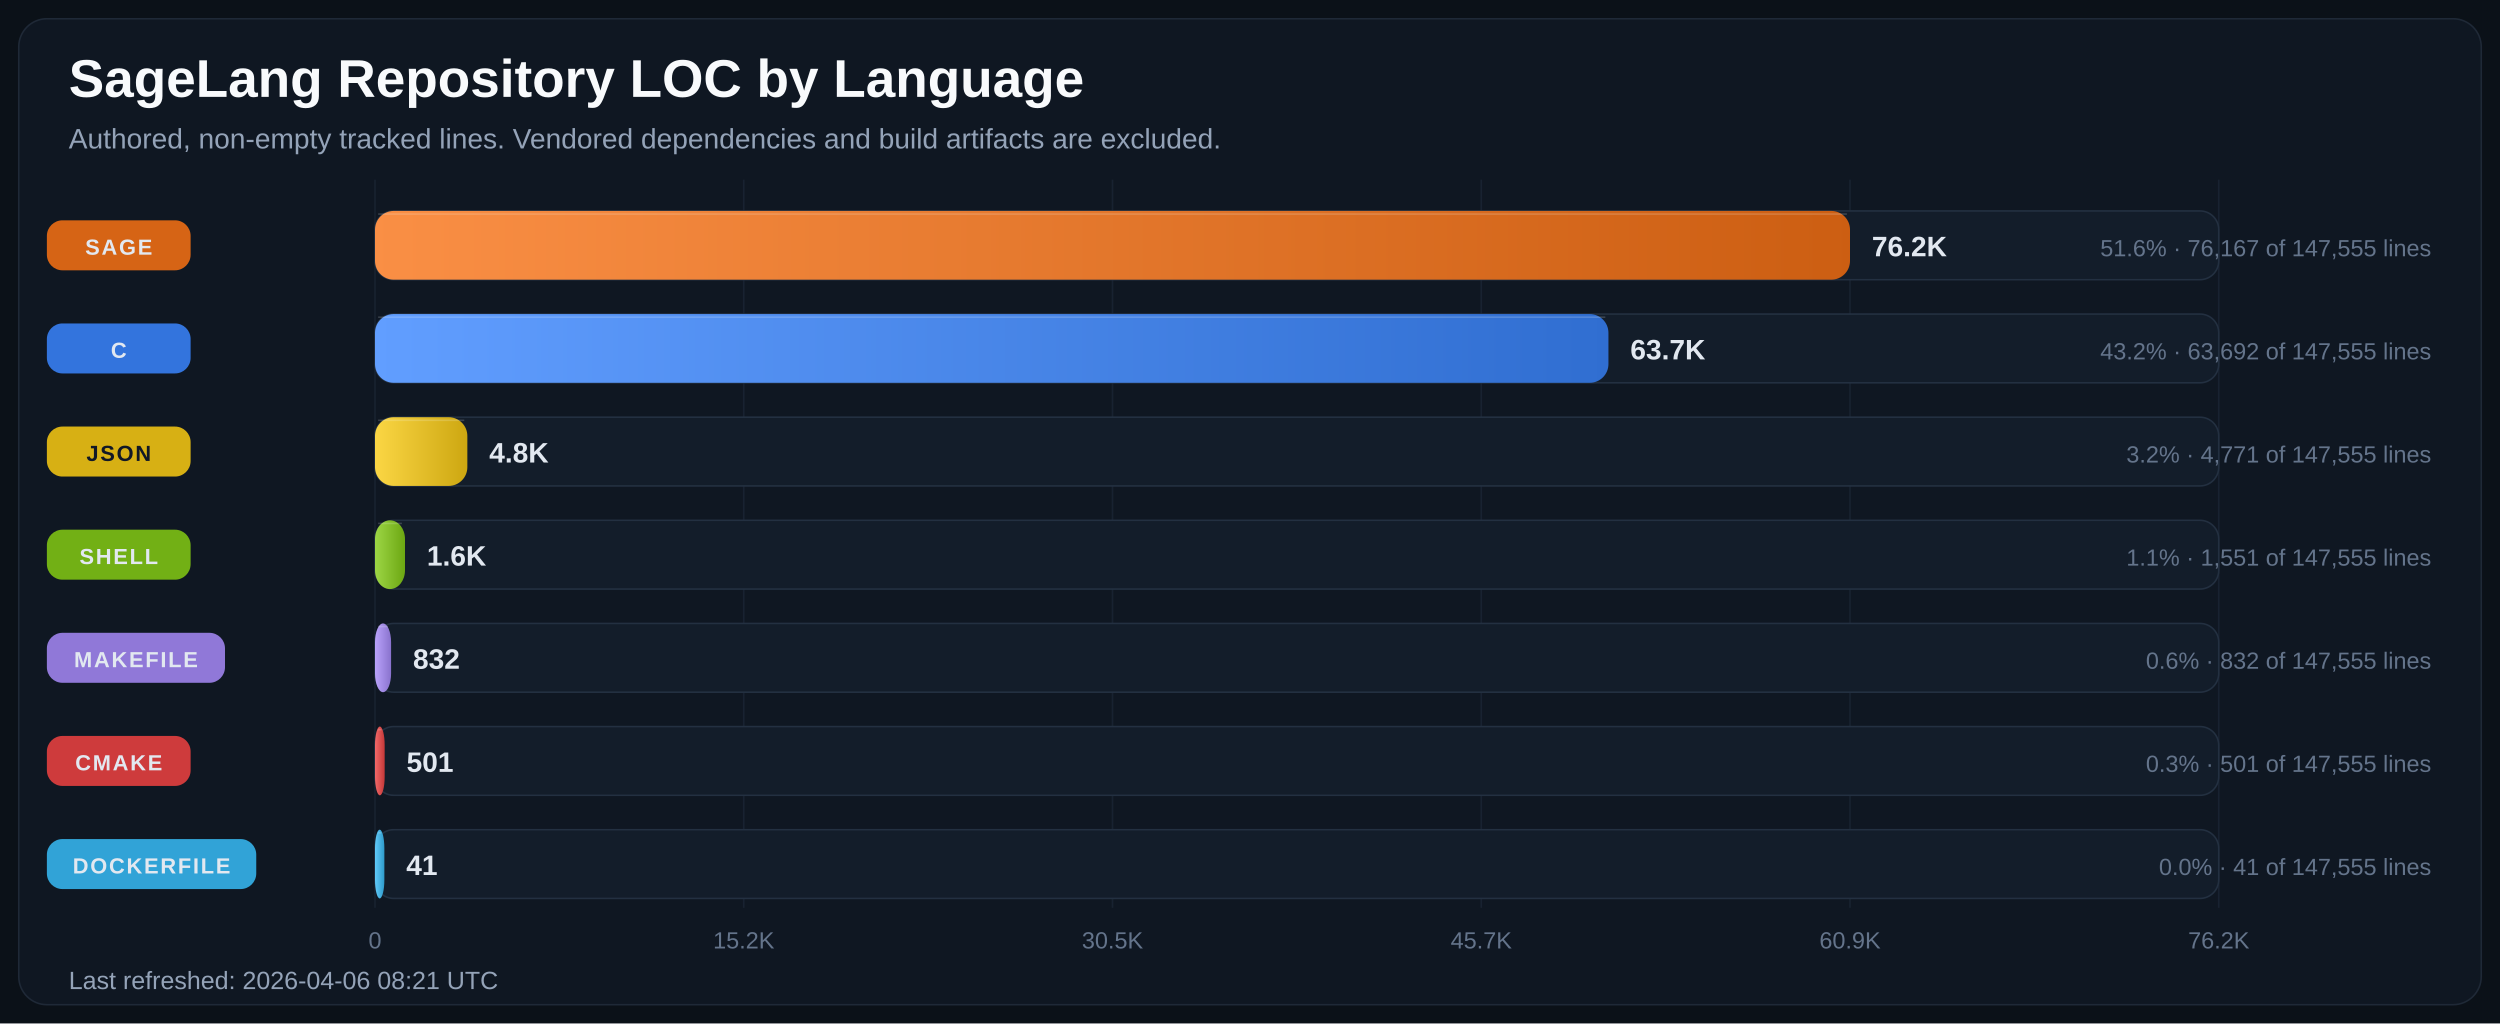
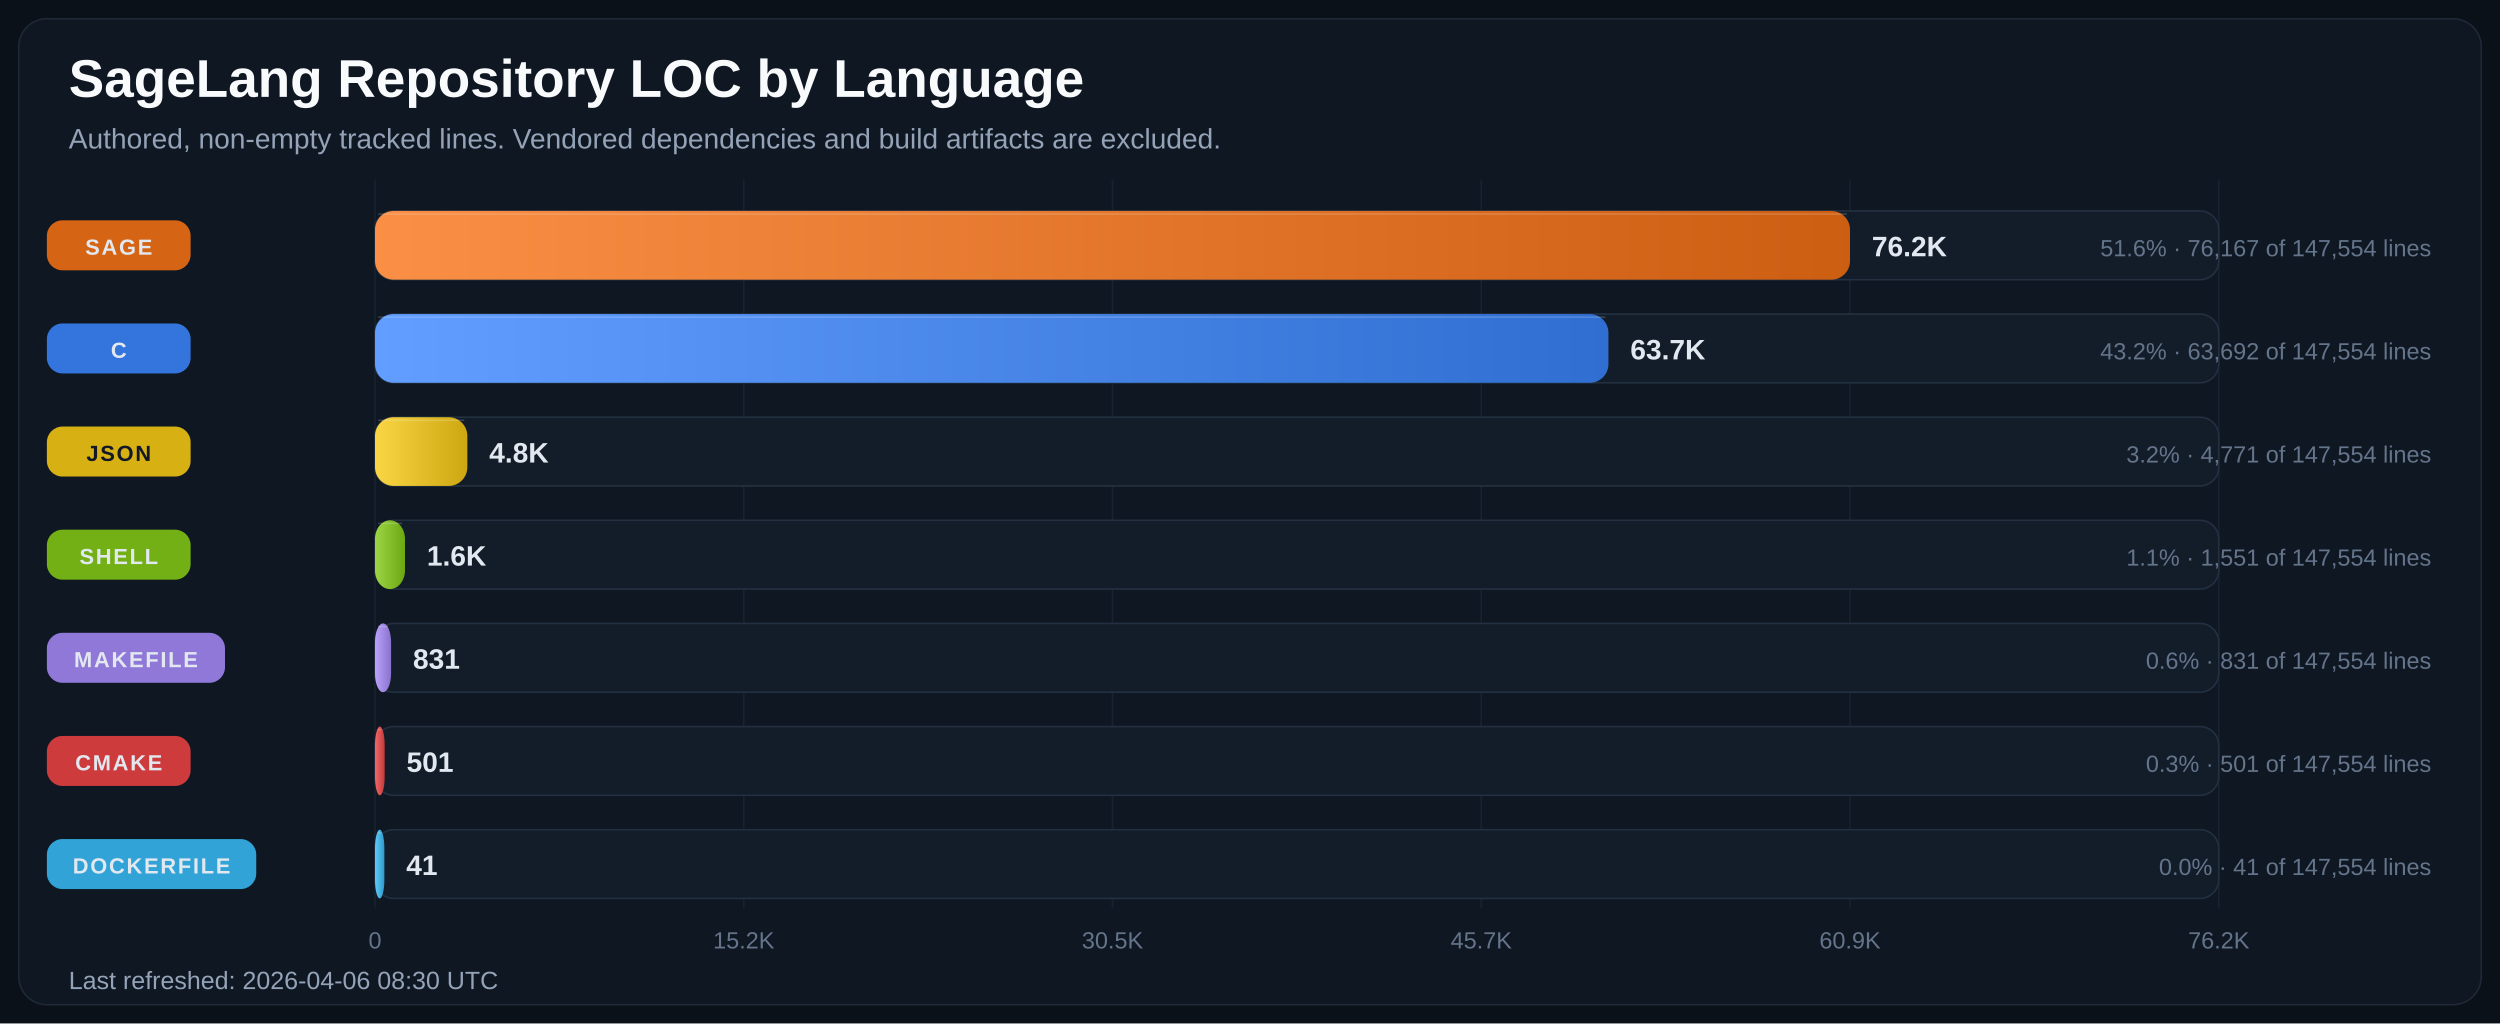
<svg xmlns="http://www.w3.org/2000/svg" width="1600" height="655" viewBox="0 0 1600 655" role="img" aria-labelledby="title desc">
  <defs>
    <linearGradient id="bar-gradient-0" x1="0%" y1="0%" x2="100%" y2="0%">
      <stop offset="0%" stop-color="#FA8F45" />
      <stop offset="100%" stop-color="#CC5E12" />
    </linearGradient>
    <linearGradient id="bar-gradient-1" x1="0%" y1="0%" x2="100%" y2="0%">
      <stop offset="0%" stop-color="#619EFF" />
      <stop offset="100%" stop-color="#306ED1" />
    </linearGradient>
    <linearGradient id="bar-gradient-2" x1="0%" y1="0%" x2="100%" y2="0%">
      <stop offset="0%" stop-color="#FBD644" />
      <stop offset="100%" stop-color="#CDA711" />
    </linearGradient>
    <linearGradient id="bar-gradient-3" x1="0%" y1="0%" x2="100%" y2="0%">
      <stop offset="0%" stop-color="#9DD645" />
      <stop offset="100%" stop-color="#6CA712" />
    </linearGradient>
    <linearGradient id="bar-gradient-4" x1="0%" y1="0%" x2="100%" y2="0%">
      <stop offset="0%" stop-color="#B9A2FB" />
      <stop offset="100%" stop-color="#8972CD" />
    </linearGradient>
    <linearGradient id="bar-gradient-5" x1="0%" y1="0%" x2="100%" y2="0%">
      <stop offset="0%" stop-color="#F26969" />
      <stop offset="100%" stop-color="#C43838" />
    </linearGradient>
    <linearGradient id="bar-gradient-6" x1="0%" y1="0%" x2="100%" y2="0%">
      <stop offset="0%" stop-color="#60CAF9" />
      <stop offset="100%" stop-color="#2E9BCB" />
    </linearGradient>
  </defs>
  <rect width="100%" height="100%" fill="#0B1118" />
  <rect x="12" y="12" width="1576" height="631" rx="18" fill="#0F1722" stroke="#1F2937" />
  <text x="44" y="62" fill="#F8FAFC" font-size="34" font-family="Segoe UI, Arial, sans-serif" font-weight="700">SageLang Repository LOC by Language</text>
  <text x="44" y="95" fill="#94A3B8" font-size="18" font-family="Segoe UI, Arial, sans-serif">Authored, non-empty tracked lines. Vendored dependencies and build artifacts are excluded.</text>
  <line x1="240.0" y1="115" x2="240.0" y2="581" stroke="#182231" stroke-width="1" />
  <text x="240.0" y="607" text-anchor="middle" fill="#64748B" font-size="15" font-family="Segoe UI, Arial, sans-serif">0</text>
  <line x1="476.0" y1="115" x2="476.0" y2="581" stroke="#182231" stroke-width="1" />
  <text x="476.0" y="607" text-anchor="middle" fill="#64748B" font-size="15" font-family="Segoe UI, Arial, sans-serif">15.2K</text>
  <line x1="712.0" y1="115" x2="712.0" y2="581" stroke="#182231" stroke-width="1" />
  <text x="712.0" y="607" text-anchor="middle" fill="#64748B" font-size="15" font-family="Segoe UI, Arial, sans-serif">30.5K</text>
  <line x1="948.0" y1="115" x2="948.0" y2="581" stroke="#182231" stroke-width="1" />
  <text x="948.0" y="607" text-anchor="middle" fill="#64748B" font-size="15" font-family="Segoe UI, Arial, sans-serif">45.7K</text>
  <line x1="1184.0" y1="115" x2="1184.0" y2="581" stroke="#182231" stroke-width="1" />
  <text x="1184.0" y="607" text-anchor="middle" fill="#64748B" font-size="15" font-family="Segoe UI, Arial, sans-serif">60.9K</text>
  <line x1="1420.0" y1="115" x2="1420.0" y2="581" stroke="#182231" stroke-width="1" />
  <text x="1420.0" y="607" text-anchor="middle" fill="#64748B" font-size="15" font-family="Segoe UI, Arial, sans-serif">76.2K</text>
  <rect x="30" y="141.0" width="92" height="32" rx="10" fill="#E06814" opacity="0.95" />
  <text x="76.0" y="163.0" text-anchor="middle" fill="#E2E8F0" font-size="14" font-family="Segoe UI, Arial, sans-serif" font-weight="700" letter-spacing="1.1">SAGE</text>
  <rect x="240" y="135" width="1180" height="44" rx="12" fill="#131D2A" stroke="#233041" />
  <rect x="240" y="135" width="944.0" height="44" rx="12" fill="url(#bar-gradient-0)" />
  <line x1="242.0" y1="137.0" x2="1182.0" y2="137.0" stroke="#F8FAFC" stroke-opacity="0.18" />
  <text x="1198.0" y="164.0" text-anchor="start" fill="#E2E8F0" font-size="18" font-family="Segoe UI, Arial, sans-serif" font-weight="700">76.2K</text>
-   <text x="1556" y="164.0" text-anchor="end" fill="#64748B" font-size="15" font-family="Segoe UI, Arial, sans-serif">51.6% · 76,167 of 147,555 lines</text>
+   <text x="1556" y="164.0" text-anchor="end" fill="#64748B" font-size="15" font-family="Segoe UI, Arial, sans-serif">51.6% · 76,167 of 147,554 lines</text>
  <rect x="30" y="207.0" width="92" height="32" rx="10" fill="#3479E6" opacity="0.95" />
  <text x="76.0" y="229.0" text-anchor="middle" fill="#E2E8F0" font-size="14" font-family="Segoe UI, Arial, sans-serif" font-weight="700" letter-spacing="1.1">C</text>
  <rect x="240" y="201" width="1180" height="44" rx="12" fill="#131D2A" stroke="#233041" />
  <rect x="240" y="201" width="789.4" height="44" rx="12" fill="url(#bar-gradient-1)" />
  <line x1="242.0" y1="203.0" x2="1027.4" y2="203.0" stroke="#F8FAFC" stroke-opacity="0.18" />
  <text x="1043.4" y="230.0" text-anchor="start" fill="#E2E8F0" font-size="18" font-family="Segoe UI, Arial, sans-serif" font-weight="700">63.7K</text>
-   <text x="1556" y="230.0" text-anchor="end" fill="#64748B" font-size="15" font-family="Segoe UI, Arial, sans-serif">43.2% · 63,692 of 147,555 lines</text>
+   <text x="1556" y="230.0" text-anchor="end" fill="#64748B" font-size="15" font-family="Segoe UI, Arial, sans-serif">43.2% · 63,692 of 147,554 lines</text>
  <rect x="30" y="273.0" width="92" height="32" rx="10" fill="#E1B813" opacity="0.95" />
  <text x="76.0" y="295.0" text-anchor="middle" fill="#111827" font-size="14" font-family="Segoe UI, Arial, sans-serif" font-weight="700" letter-spacing="1.1">JSON</text>
  <rect x="240" y="267" width="1180" height="44" rx="12" fill="#131D2A" stroke="#233041" />
  <rect x="240" y="267" width="59.1" height="44" rx="12" fill="url(#bar-gradient-2)" />
  <line x1="242.0" y1="269.0" x2="297.1" y2="269.0" stroke="#F8FAFC" stroke-opacity="0.18" />
  <text x="313.1" y="296.0" text-anchor="start" fill="#E2E8F0" font-size="18" font-family="Segoe UI, Arial, sans-serif" font-weight="700">4.8K</text>
-   <text x="1556" y="296.0" text-anchor="end" fill="#64748B" font-size="15" font-family="Segoe UI, Arial, sans-serif">3.2% · 4,771 of 147,555 lines</text>
+   <text x="1556" y="296.0" text-anchor="end" fill="#64748B" font-size="15" font-family="Segoe UI, Arial, sans-serif">3.2% · 4,771 of 147,554 lines</text>
  <rect x="30" y="339.0" width="92" height="32" rx="10" fill="#77B814" opacity="0.95" />
  <text x="76.0" y="361.0" text-anchor="middle" fill="#E2E8F0" font-size="14" font-family="Segoe UI, Arial, sans-serif" font-weight="700" letter-spacing="1.1">SHELL</text>
  <rect x="240" y="333" width="1180" height="44" rx="12" fill="#131D2A" stroke="#233041" />
  <rect x="240" y="333" width="19.2" height="44" rx="12" fill="url(#bar-gradient-3)" />
  <line x1="242.0" y1="335.0" x2="257.2" y2="335.0" stroke="#F8FAFC" stroke-opacity="0.18" />
  <text x="273.2" y="362.0" text-anchor="start" fill="#E2E8F0" font-size="18" font-family="Segoe UI, Arial, sans-serif" font-weight="700">1.6K</text>
-   <text x="1556" y="362.0" text-anchor="end" fill="#64748B" font-size="15" font-family="Segoe UI, Arial, sans-serif">1.1% · 1,551 of 147,555 lines</text>
+   <text x="1556" y="362.0" text-anchor="end" fill="#64748B" font-size="15" font-family="Segoe UI, Arial, sans-serif">1.1% · 1,551 of 147,554 lines</text>
  <rect x="30" y="405.0" width="114" height="32" rx="10" fill="#967DE1" opacity="0.95" />
  <text x="87.0" y="427.0" text-anchor="middle" fill="#E2E8F0" font-size="14" font-family="Segoe UI, Arial, sans-serif" font-weight="700" letter-spacing="1.1">MAKEFILE</text>
  <rect x="240" y="399" width="1180" height="44" rx="12" fill="#131D2A" stroke="#233041" />
  <rect x="240" y="399" width="10.3" height="44" rx="12" fill="url(#bar-gradient-4)" />
  <line x1="242.0" y1="401.0" x2="248.3" y2="401.0" stroke="#F8FAFC" stroke-opacity="0.18" />
-   <text x="264.3" y="428.0" text-anchor="start" fill="#E2E8F0" font-size="18" font-family="Segoe UI, Arial, sans-serif" font-weight="700">832</text>
-   <text x="1556" y="428.0" text-anchor="end" fill="#64748B" font-size="15" font-family="Segoe UI, Arial, sans-serif">0.6% · 832 of 147,555 lines</text>
+   <text x="264.3" y="428.0" text-anchor="start" fill="#E2E8F0" font-size="18" font-family="Segoe UI, Arial, sans-serif" font-weight="700">831</text>
+   <text x="1556" y="428.0" text-anchor="end" fill="#64748B" font-size="15" font-family="Segoe UI, Arial, sans-serif">0.6% · 831 of 147,554 lines</text>
  <rect x="30" y="471.0" width="92" height="32" rx="10" fill="#D73D3D" opacity="0.95" />
  <text x="76.0" y="493.0" text-anchor="middle" fill="#E2E8F0" font-size="14" font-family="Segoe UI, Arial, sans-serif" font-weight="700" letter-spacing="1.1">CMAKE</text>
  <rect x="240" y="465" width="1180" height="44" rx="12" fill="#131D2A" stroke="#233041" />
  <rect x="240" y="465" width="6.2" height="44" rx="12" fill="url(#bar-gradient-5)" />
  <line x1="242.0" y1="467.0" x2="244.2" y2="467.0" stroke="#F8FAFC" stroke-opacity="0.18" />
  <text x="260.2" y="494.0" text-anchor="start" fill="#E2E8F0" font-size="18" font-family="Segoe UI, Arial, sans-serif" font-weight="700">501</text>
-   <text x="1556" y="494.0" text-anchor="end" fill="#64748B" font-size="15" font-family="Segoe UI, Arial, sans-serif">0.3% · 501 of 147,555 lines</text>
+   <text x="1556" y="494.0" text-anchor="end" fill="#64748B" font-size="15" font-family="Segoe UI, Arial, sans-serif">0.3% · 501 of 147,554 lines</text>
  <rect x="30" y="537.0" width="134" height="32" rx="10" fill="#32AADF" opacity="0.95" />
  <text x="97.0" y="559.0" text-anchor="middle" fill="#E2E8F0" font-size="14" font-family="Segoe UI, Arial, sans-serif" font-weight="700" letter-spacing="1.1">DOCKERFILE</text>
  <rect x="240" y="531" width="1180" height="44" rx="12" fill="#131D2A" stroke="#233041" />
  <rect x="240" y="531" width="6.0" height="44" rx="12" fill="url(#bar-gradient-6)" />
  <line x1="242.0" y1="533.0" x2="244.0" y2="533.0" stroke="#F8FAFC" stroke-opacity="0.18" />
  <text x="260.0" y="560.0" text-anchor="start" fill="#E2E8F0" font-size="18" font-family="Segoe UI, Arial, sans-serif" font-weight="700">41</text>
-   <text x="1556" y="560.0" text-anchor="end" fill="#64748B" font-size="15" font-family="Segoe UI, Arial, sans-serif">0.0% · 41 of 147,555 lines</text>
-   <text x="44" y="633" fill="#94A3B8" font-size="16" font-family="Segoe UI, Arial, sans-serif">Last refreshed: 2026-04-06 08:21 UTC</text>
+   <text x="1556" y="560.0" text-anchor="end" fill="#64748B" font-size="15" font-family="Segoe UI, Arial, sans-serif">0.0% · 41 of 147,554 lines</text>
+   <text x="44" y="633" fill="#94A3B8" font-size="16" font-family="Segoe UI, Arial, sans-serif">Last refreshed: 2026-04-06 08:30 UTC</text>
</svg>
